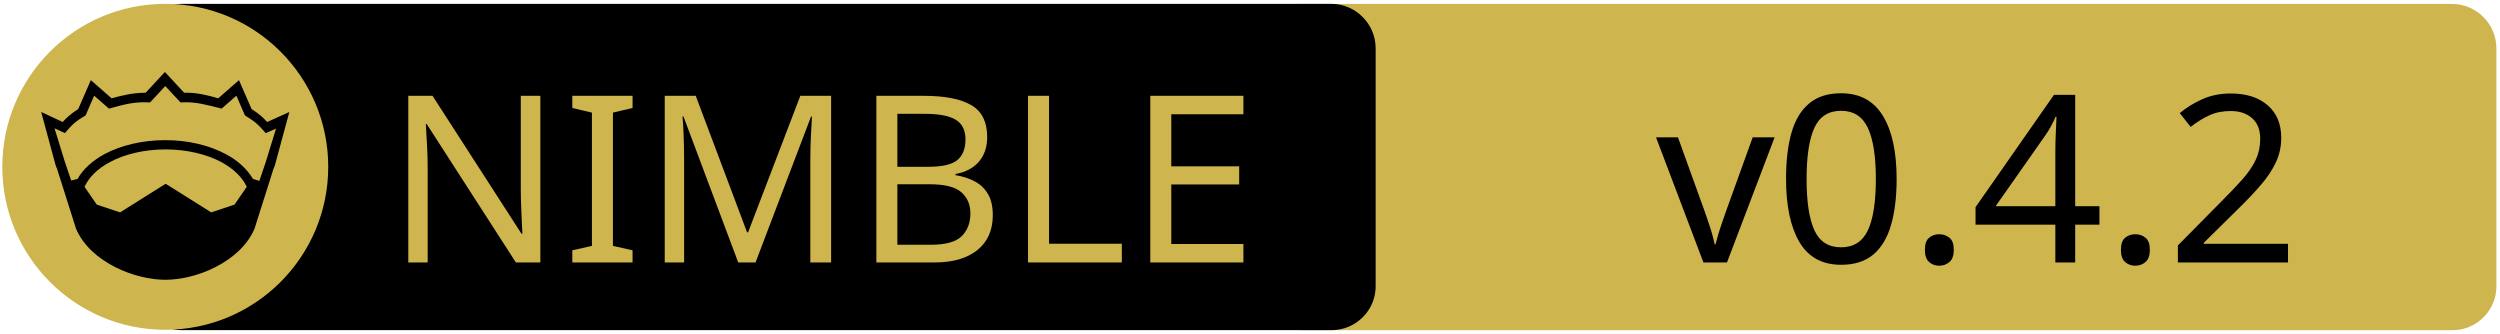
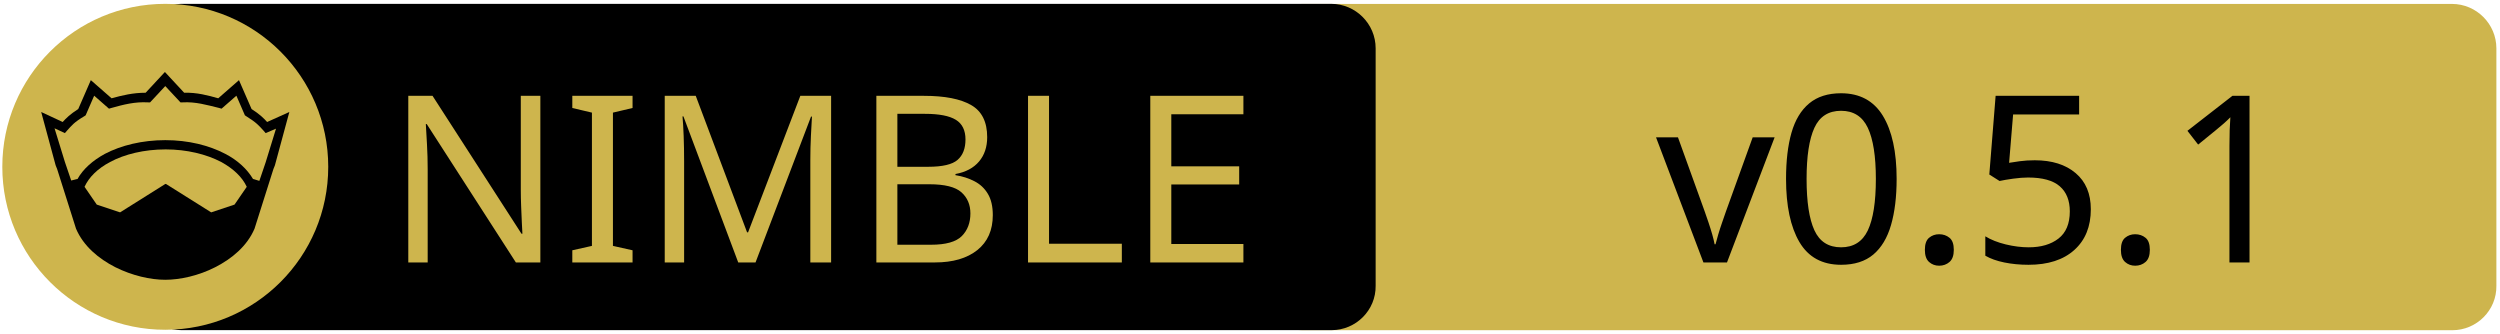
<svg xmlns="http://www.w3.org/2000/svg" xmlns:xlink="http://www.w3.org/1999/xlink" width="675" height="90" xml:space="preserve" version="1.1">
  <a xlink:href="https://github.com/bitstormFA/bau">
    <g>
      <path fill="#CEB54D" id="svg_15" d="m662.123,89.159l-310.5,0c-6.6,0 -12,-5.4 -12,-12l0,-64.1c0,-6.6 5.4,-12 12,-12l310.4,0c6.6,0 12,5.4 12,12l0,64.1c0.1,6.6 -5.3,12 -11.9,12z" />
      <path id="svg_1" d="m359.524,89.139l-310.5,0c-6.6,0 -12,-5.4 -12,-12l0,-64.1c0,-6.6 5.4,-12 12,-12l310.4,0c6.6,0 12,5.4 12,12l0,64.1c0.1,6.6 -5.3,12 -11.9,12z" />
      <rect id="svg_2" fill="none" height="45.9" width="315.3" class="st0" y="24.539" x="60.224" />
      <circle id="svg_4" fill="#CEB54D" r="44" cy="45.039" cx="44.624" class="st1" />
      <g id="XMLID_4_">
        <path id="svg_5" d="m78.124,30.239l-3.9,14.4l-0.4,1l-5.1,16.1c0,0 0,0 0,0c-2,4.7 -6.1,8.1 -10.6,10.4c-4.5,2.3 -9.5,3.4 -13.5,3.4c-4,0 -8.9,-1.1 -13.5,-3.4c-4.5,-2.3 -8.6,-5.7 -10.6,-10.4c0,0 0,0 0,0l-5.1,-16.1l-0.4,-1l-3.9,-14.4l5.8,2.7c0.9,-1 2,-2.1 4.2,-3.5l3.4,-7.8l5.6,4.9c2.9,-0.8 5.8,-1.5 9.2,-1.5l5.2,-5.6l5.2,5.6c3.4,-0.1 6.4,0.7 9.2,1.5l5.6,-4.9l3.4,7.8c2.2,1.4 3.3,2.5 4.2,3.5l6,-2.7z" />
        <g id="XMLID_6_">
          <g id="svg_6">
            <path id="svg_7" fill="#CEB54D" d="m66.624,50.439l-3.3,4.8l-6.3,2.1l-12.1,-7.6c-0.1,-0.1 -0.3,-0.1 -0.4,0l-12.1,7.6l-6.3,-2.1l-3.3,-4.8c1.2,-2.6 3.5,-4.9 6.9,-6.7c3.9,-2.1 9.2,-3.4 15,-3.4c5.7,0 11,1.3 15,3.4c3.3,1.8 5.7,4.1 6.9,6.7z" class="st1" />
          </g>
          <g id="svg_8" />
        </g>
        <g id="XMLID_5_">
          <g id="svg_9">
            <path id="svg_10" fill="#CEB54D" d="m74.524,34.739l-2.8,9.1l-1.7,5l-1.6,-0.5c0,0 -0.1,0 -0.1,0c-1.6,-2.7 -4.2,-5.1 -7.5,-6.8c-4.4,-2.3 -10,-3.7 -16.2,-3.7c-6.2,0 -11.9,1.4 -16.3,3.7c-3.3,1.8 -5.9,4.1 -7.4,6.8c0,0 -0.1,0 -0.1,0l-1.6,0.4l-1.7,-5l-2.8,-9.1l2.8,1.3l0.6,-0.7c1.2,-1.3 1.8,-2.2 4.7,-3.9l0.3,-0.2l2.3,-5.3l4,3.5l0.7,-0.2c3.2,-0.9 6.3,-1.7 9.8,-1.5l0.6,0l4.1,-4.4l4.1,4.4l0.6,0c3.5,-0.2 6.5,0.7 9.8,1.5l0.7,0.2l4,-3.5l2.3,5.3l0.3,0.2c2.9,1.8 3.5,2.6 4.7,3.9l0.6,0.7l2.8,-1.2z" class="st1" />
          </g>
          <g id="svg_11" />
        </g>
      </g>
      <text x="-442" y="-350.021" id="svg_16" font-size="63px" font-family="'PT Sans Caption', 'Tahoma', 'Helvetica Neue Medium', 'PT Sans', sans-serif" fill="#CEB54D" class="st1 st2 st3" transform="matrix(1 0 0 1 546.13 420.879)">NIMBLE</text>
-       <text x="-99.0" y="-350.012" id="svg_17" font-size="63.012px" font-family="'PT Sans Caption', 'Tahoma', 'Helvetica Neue Medium', 'PT Sans', sans-serif" fill="#000000" class="st1 st2 st3" transform="matrix(1 0 0 1 546.13 420.879)">v0.4.2</text>
+       <text x="-99.0" y="-350.012" id="svg_17" font-size="63.012px" font-family="'PT Sans Caption', 'Tahoma', 'Helvetica Neue Medium', 'PT Sans', sans-serif" fill="#000000" class="st1 st2 st3" transform="matrix(1 0 0 1 546.13 420.879)">v0.5.1</text>
    </g>
  </a>
</svg>
